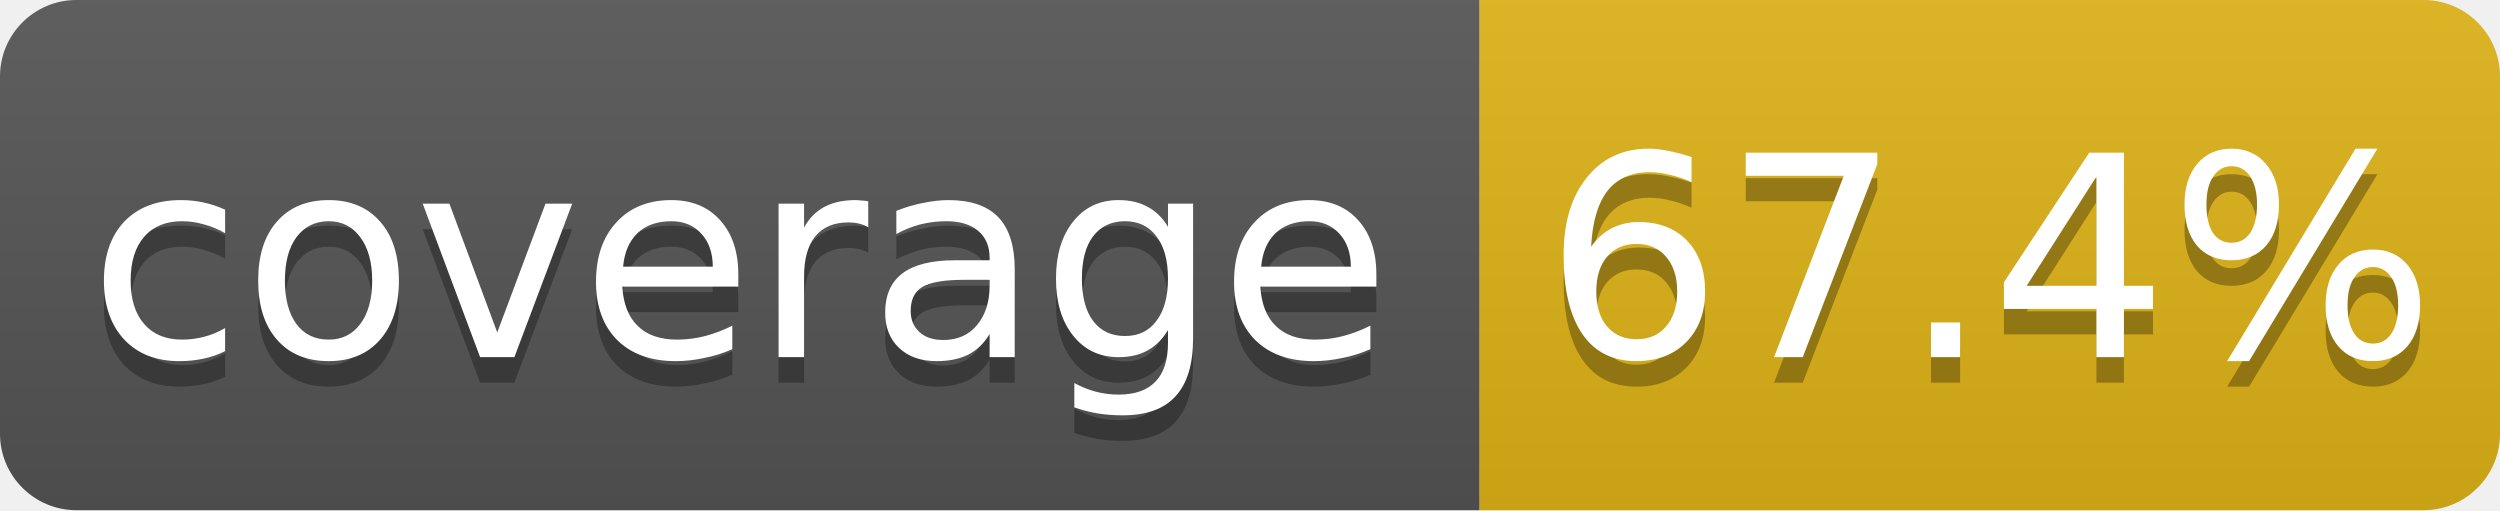
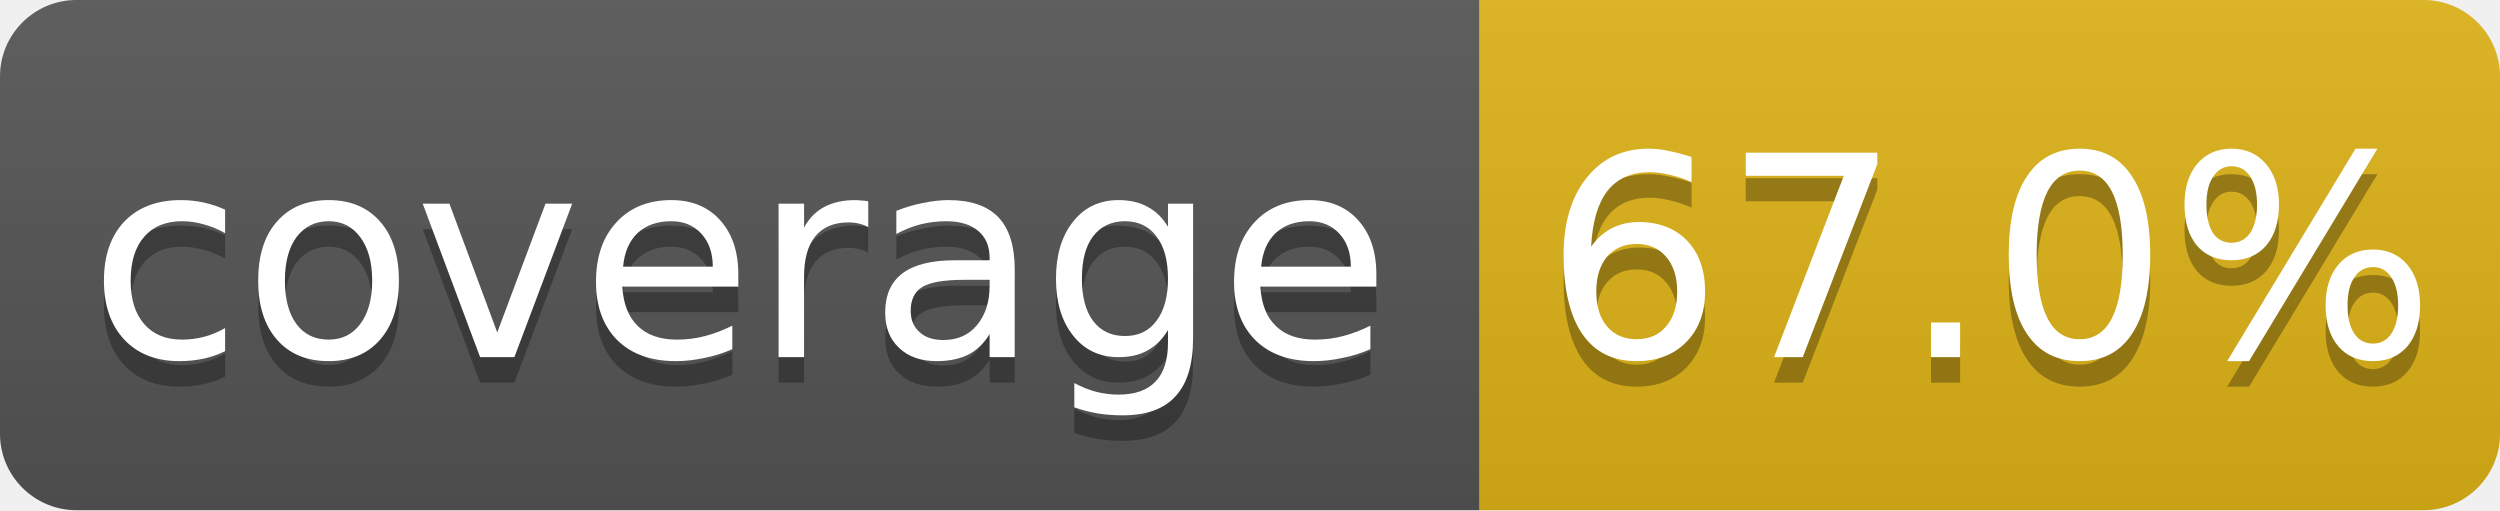
<svg xmlns="http://www.w3.org/2000/svg" width="98" height="20">
  <linearGradient id="b" x2="0" y2="100%">
    <stop offset="0" stop-color="#bbb" stop-opacity=".1" />
    <stop offset="1" stop-opacity=".1" />
  </linearGradient>
  <clipPath id="a">
    <rect width="98" height="20" rx="3" fill="#fff" />
  </clipPath>
  <g clip-path="url(#a)">
    <path fill="#555" d="M0 0h58v20H0z" />
    <path fill="#dfb317" d="M58 0h40v20H58z" />
    <path fill="url(#b)" d="M0 0h98v20H0z" />
  </g>
  <g fill="#fff" text-anchor="middle" font-family="DejaVu Sans,Verdana,Geneva,sans-serif" font-size="11">
    <text x="29.0" y="15" fill="#010101" fill-opacity=".3">coverage</text>
    <text x="29.0" y="14">coverage</text>
-     <text x="78.0" y="15" fill="#010101" fill-opacity=".3">67.4%</text>
-     <text x="78.0" y="14">67.4%</text>
+     <text x="78.0" y="15" fill="#010101" fill-opacity=".3">67.0%</text>
+     <text x="78.0" y="14">67.0%</text>
  </g>
</svg>
